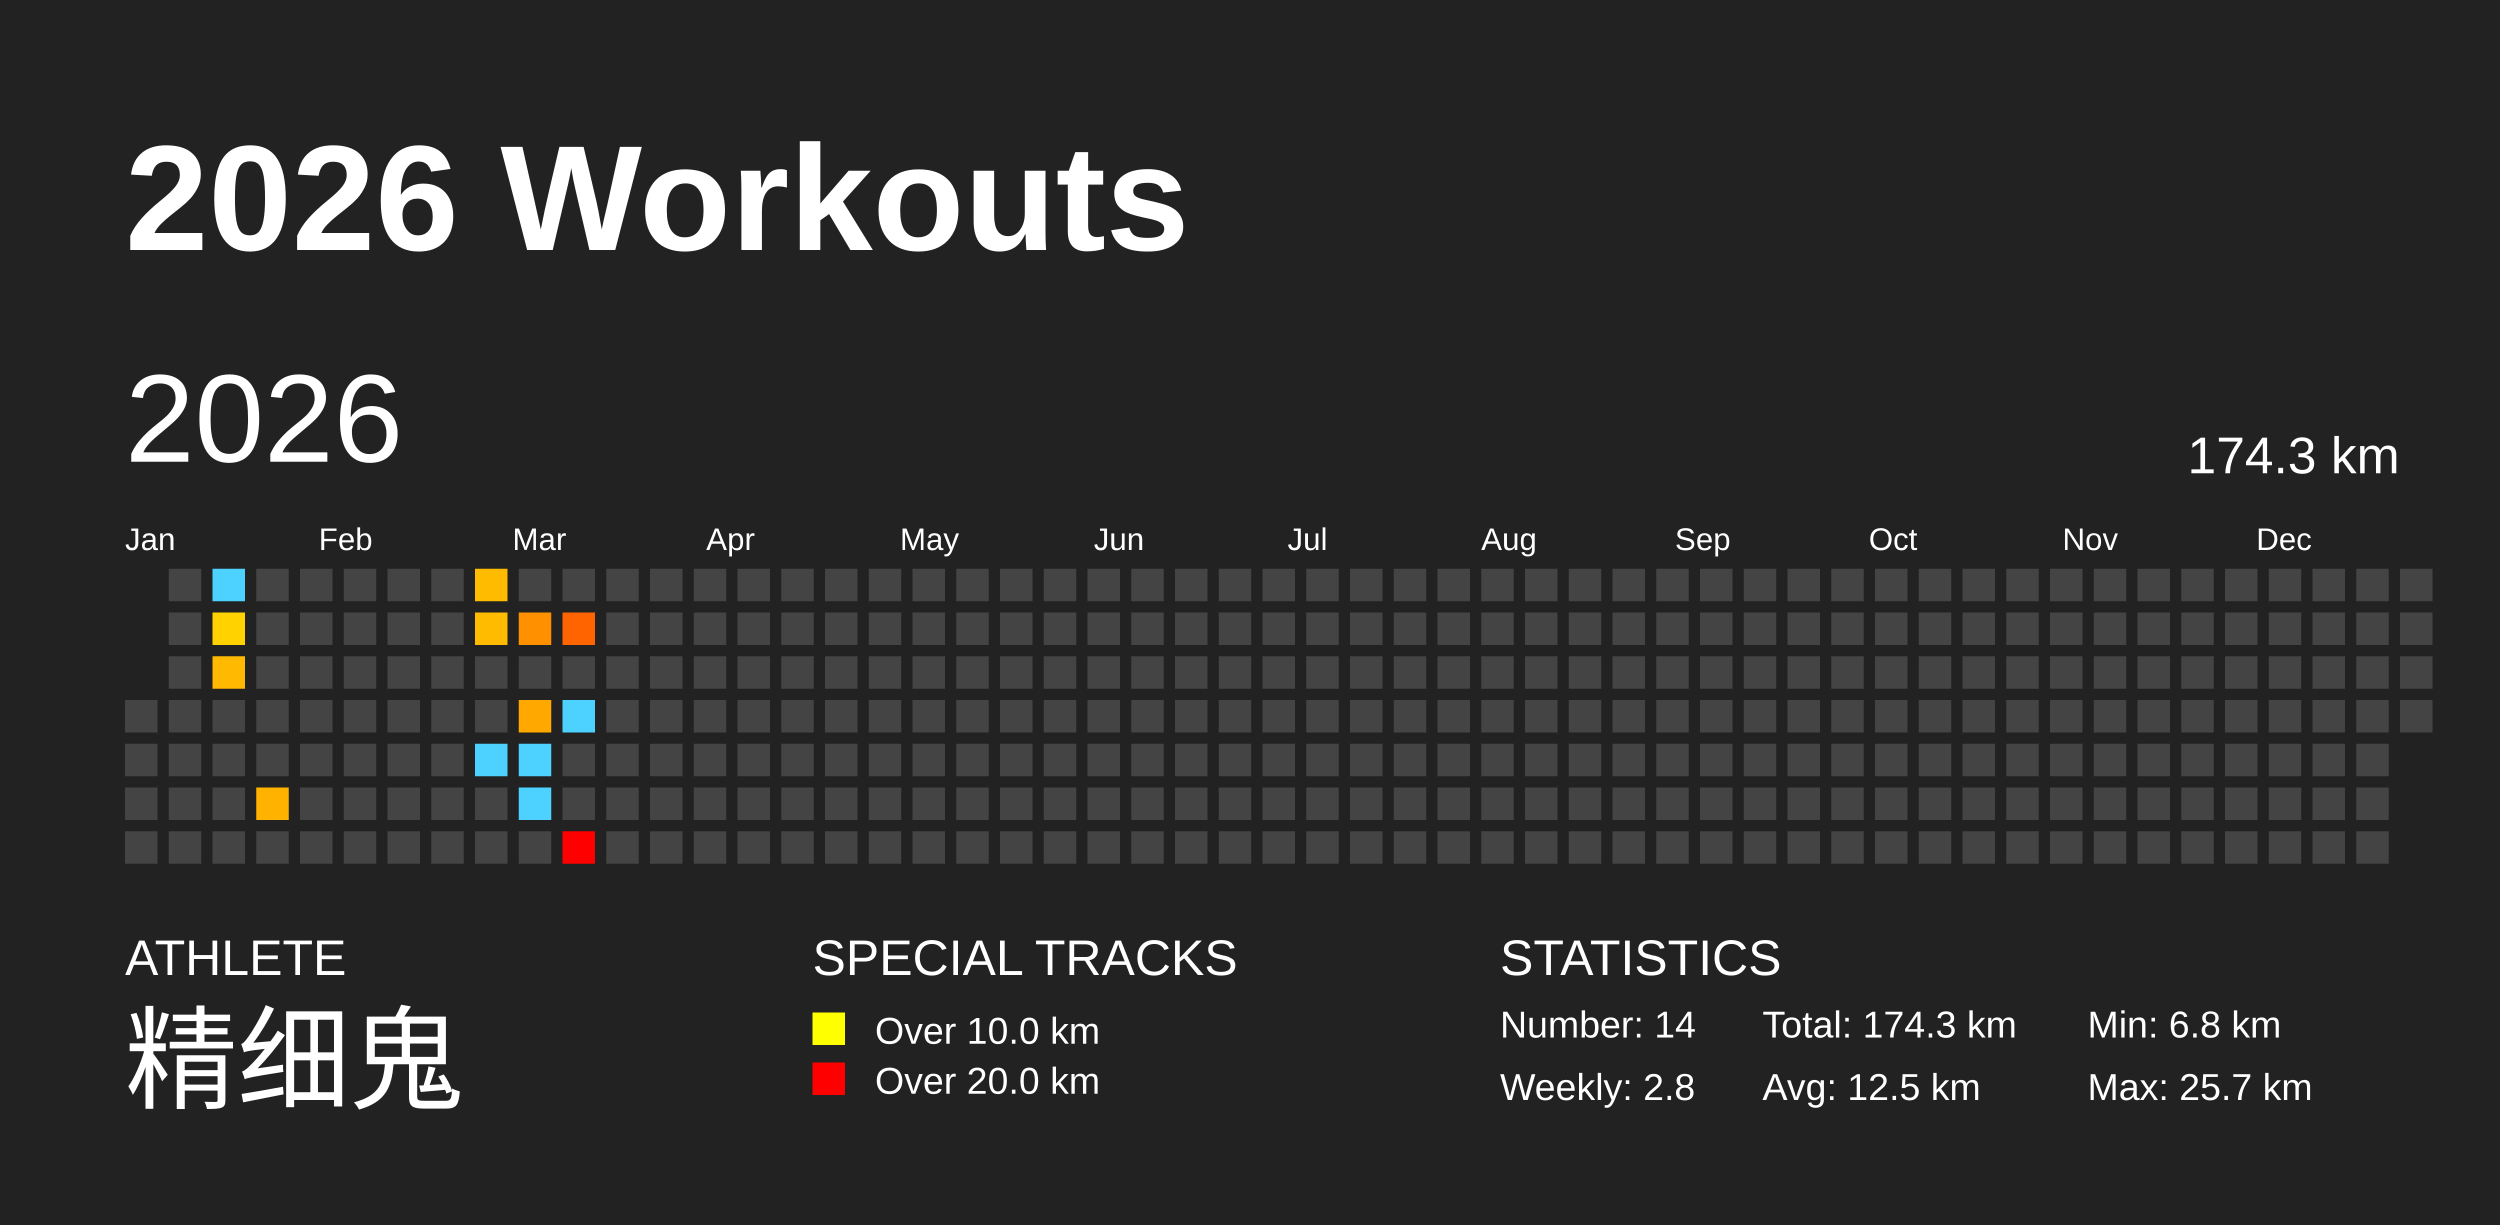
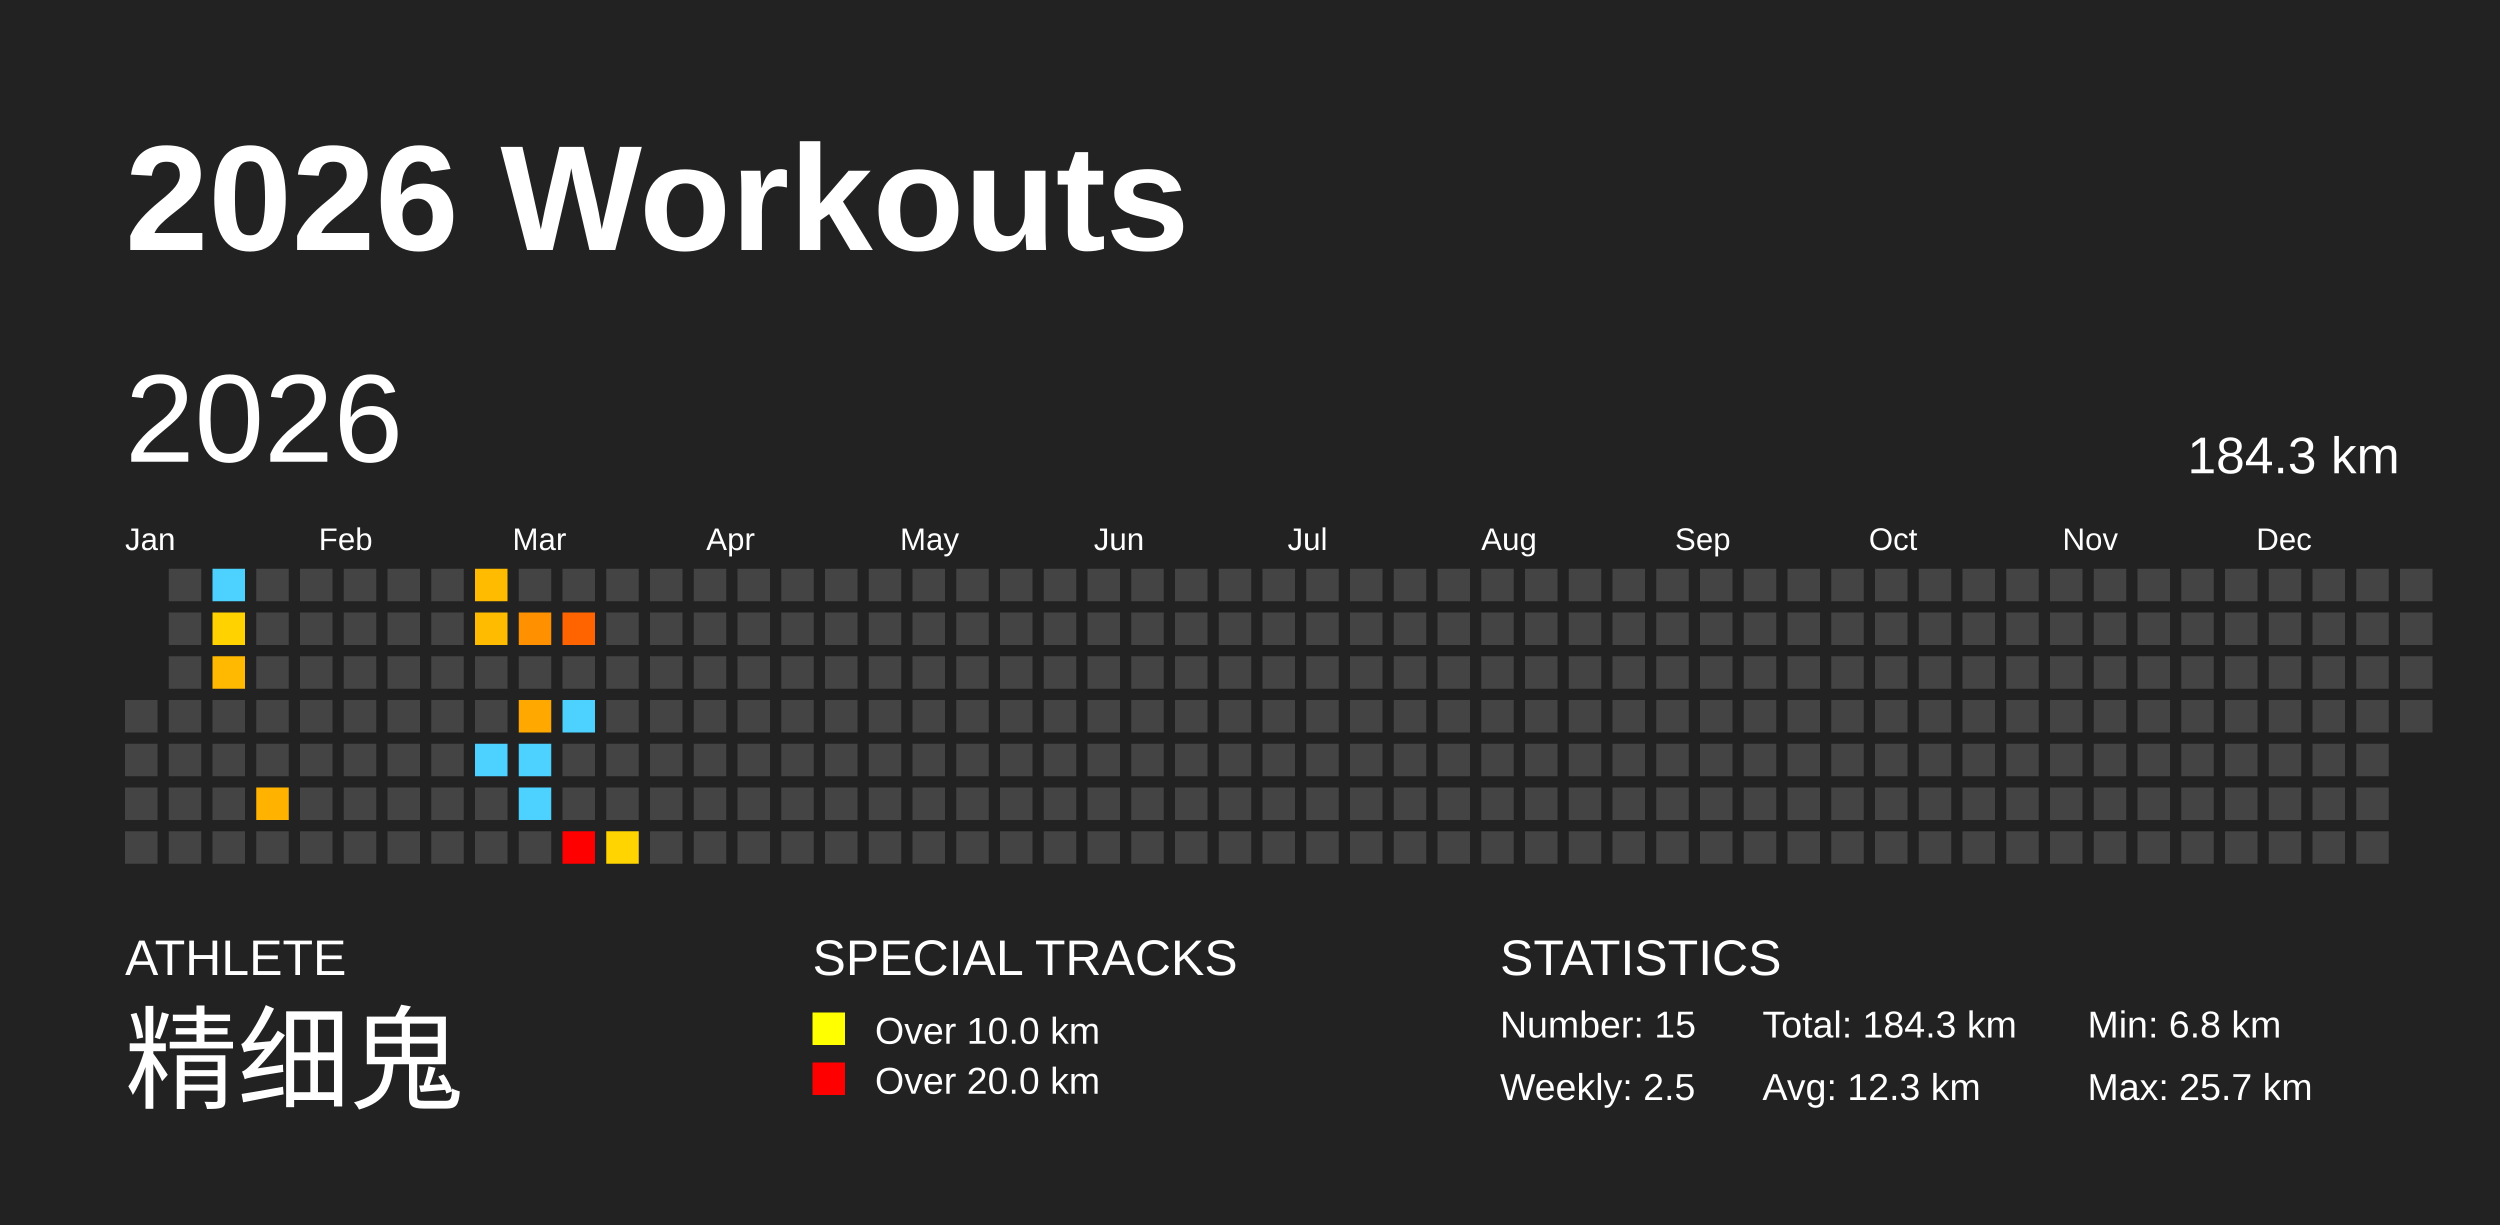
<svg xmlns="http://www.w3.org/2000/svg" baseProfile="full" height="98mm" version="1.1" viewBox="0,0,200,98" width="200mm">
  <defs />
  <rect fill="#222222" height="98" width="200" x="0" y="0" />
  <text fill="#FFFFFF" style="font-size:12px; font-family:Arial; font-weight:bold;" x="10" y="20">2026 Workouts</text>
  <text fill="#FFFFFF" style="font-size:4px; font-family:Arial" x="10" y="78">ATHLETE</text>
  <text fill="#FFFFFF" style="font-size:9px; font-family:Arial" x="10" y="88">精细鬼</text>
  <text fill="#FFFFFF" style="font-size:4px; font-family:Arial" x="65" y="78">SPECIAL TRACKS</text>
  <rect fill="yellow" height="2.6" width="2.6" x="65" y="81" />
  <text fill="#FFFFFF" style="font-size:3px; font-family:Arial" x="70" y="83.5">Over 10.0 km</text>
  <rect fill="red" height="2.6" width="2.6" x="65" y="85" />
  <text fill="#FFFFFF" style="font-size:3px; font-family:Arial" x="70" y="87.5">Over 20.0 km</text>
  <text fill="#FFFFFF" style="font-size:4px; font-family:Arial" x="120" y="78">STATISTICS</text>
-   <text fill="#FFFFFF" style="font-size:3px; font-family:Arial" x="120" y="83">Number: 14</text>
-   <text fill="#FFFFFF" style="font-size:3px; font-family:Arial" x="120" y="88">Weekly: 2.8</text>
-   <text fill="#FFFFFF" style="font-size:3px; font-family:Arial" x="141" y="83">Total: 174.3 km</text>
-   <text fill="#FFFFFF" style="font-size:3px; font-family:Arial" x="141" y="88">Avg: 12.5 km</text>
+   <text fill="#FFFFFF" style="font-size:3px; font-family:Arial" x="120" y="83">Number: 15</text>
+   <text fill="#FFFFFF" style="font-size:3px; font-family:Arial" x="120" y="88">Weekly: 2.5</text>
+   <text fill="#FFFFFF" style="font-size:3px; font-family:Arial" x="141" y="83">Total: 184.3 km</text>
+   <text fill="#FFFFFF" style="font-size:3px; font-family:Arial" x="141" y="88">Avg: 12.3 km</text>
  <text fill="#FFFFFF" style="font-size:3px; font-family:Arial" x="167" y="83">Min: 6.8 km</text>
  <text fill="#FFFFFF" style="font-size:3px; font-family:Arial" x="167" y="88">Max: 25.7 km</text>
  <text dominant-baseline="hanging" fill="#FFFFFF" style="font-size:10.0px; font-family:Arial;" x="10" y="30">2026</text>
-   <text dominant-baseline="hanging" fill="#FFFFFF" style="font-size:4.125px; font-family:Arial;" x="175" y="35">174.3 km</text>
+   <text dominant-baseline="hanging" fill="#FFFFFF" style="font-size:4.125px; font-family:Arial;" x="175" y="35">184.3 km</text>
  <text fill="#FFFFFF" style="font-size:2.5px; font-family:Arial" x="10.0" y="44">Jan</text>
  <text fill="#FFFFFF" style="font-size:2.5px; font-family:Arial" x="25.5" y="44">Feb</text>
  <text fill="#FFFFFF" style="font-size:2.5px; font-family:Arial" x="41.0" y="44">Mar</text>
  <text fill="#FFFFFF" style="font-size:2.5px; font-family:Arial" x="56.5" y="44">Apr</text>
  <text fill="#FFFFFF" style="font-size:2.5px; font-family:Arial" x="72.0" y="44">May</text>
  <text fill="#FFFFFF" style="font-size:2.5px; font-family:Arial" x="87.5" y="44">Jun</text>
  <text fill="#FFFFFF" style="font-size:2.5px; font-family:Arial" x="103.0" y="44">Jul</text>
  <text fill="#FFFFFF" style="font-size:2.5px; font-family:Arial" x="118.5" y="44">Aug</text>
  <text fill="#FFFFFF" style="font-size:2.5px; font-family:Arial" x="134.0" y="44">Sep</text>
  <text fill="#FFFFFF" style="font-size:2.5px; font-family:Arial" x="149.5" y="44">Oct</text>
  <text fill="#FFFFFF" style="font-size:2.5px; font-family:Arial" x="165.0" y="44">Nov</text>
  <text fill="#FFFFFF" style="font-size:2.5px; font-family:Arial" x="180.5" y="44">Dec</text>
  <rect fill="#444444" height="2.6" width="2.6" x="10.0" y="56.0" />
  <rect fill="#444444" height="2.6" width="2.6" x="10.0" y="59.5" />
  <rect fill="#444444" height="2.6" width="2.6" x="10.0" y="63.0" />
  <rect fill="#444444" height="2.6" width="2.6" x="10.0" y="66.5" />
  <rect fill="#444444" height="2.6" width="2.6" x="13.5" y="45.5" />
  <rect fill="#444444" height="2.6" width="2.6" x="13.5" y="49.0" />
  <rect fill="#444444" height="2.6" width="2.6" x="13.5" y="52.5" />
  <rect fill="#444444" height="2.6" width="2.6" x="13.5" y="56.0" />
  <rect fill="#444444" height="2.6" width="2.6" x="13.5" y="59.5" />
  <rect fill="#444444" height="2.6" width="2.6" x="13.5" y="63.0" />
  <rect fill="#444444" height="2.6" width="2.6" x="13.5" y="66.5" />
  <rect fill="#4dd2ff" height="2.6" width="2.6" x="17.0" y="45.5" />
  <rect fill="#ffd200" height="2.6" width="2.6" x="17.0" y="49.0" />
  <rect fill="#ffb900" height="2.6" width="2.6" x="17.0" y="52.5" />
  <rect fill="#444444" height="2.6" width="2.6" x="17.0" y="56.0" />
  <rect fill="#444444" height="2.6" width="2.6" x="17.0" y="59.5" />
  <rect fill="#444444" height="2.6" width="2.6" x="17.0" y="63.0" />
  <rect fill="#444444" height="2.6" width="2.6" x="17.0" y="66.5" />
  <rect fill="#444444" height="2.6" width="2.6" x="20.5" y="45.5" />
  <rect fill="#444444" height="2.6" width="2.6" x="20.5" y="49.0" />
  <rect fill="#444444" height="2.6" width="2.6" x="20.5" y="52.5" />
  <rect fill="#444444" height="2.6" width="2.6" x="20.5" y="56.0" />
  <rect fill="#444444" height="2.6" width="2.6" x="20.5" y="59.5" />
  <rect fill="#ffb300" height="2.6" width="2.6" x="20.5" y="63.0" />
  <rect fill="#444444" height="2.6" width="2.6" x="20.5" y="66.5" />
  <rect fill="#444444" height="2.6" width="2.6" x="24.0" y="45.5" />
  <rect fill="#444444" height="2.6" width="2.6" x="24.0" y="49.0" />
  <rect fill="#444444" height="2.6" width="2.6" x="24.0" y="52.5" />
  <rect fill="#444444" height="2.6" width="2.6" x="24.0" y="56.0" />
  <rect fill="#444444" height="2.6" width="2.6" x="24.0" y="59.5" />
  <rect fill="#444444" height="2.6" width="2.6" x="24.0" y="63.0" />
  <rect fill="#444444" height="2.6" width="2.6" x="24.0" y="66.5" />
  <rect fill="#444444" height="2.6" width="2.6" x="27.5" y="45.5" />
  <rect fill="#444444" height="2.6" width="2.6" x="27.5" y="49.0" />
  <rect fill="#444444" height="2.6" width="2.6" x="27.5" y="52.5" />
  <rect fill="#444444" height="2.6" width="2.6" x="27.5" y="56.0" />
  <rect fill="#444444" height="2.6" width="2.6" x="27.5" y="59.5" />
  <rect fill="#444444" height="2.6" width="2.6" x="27.5" y="63.0" />
  <rect fill="#444444" height="2.6" width="2.6" x="27.5" y="66.5" />
  <rect fill="#444444" height="2.6" width="2.6" x="31.0" y="45.5" />
  <rect fill="#444444" height="2.6" width="2.6" x="31.0" y="49.0" />
  <rect fill="#444444" height="2.6" width="2.6" x="31.0" y="52.5" />
  <rect fill="#444444" height="2.6" width="2.6" x="31.0" y="56.0" />
  <rect fill="#444444" height="2.6" width="2.6" x="31.0" y="59.5" />
  <rect fill="#444444" height="2.6" width="2.6" x="31.0" y="63.0" />
  <rect fill="#444444" height="2.6" width="2.6" x="31.0" y="66.5" />
  <rect fill="#444444" height="2.6" width="2.6" x="34.5" y="45.5" />
  <rect fill="#444444" height="2.6" width="2.6" x="34.5" y="49.0" />
  <rect fill="#444444" height="2.6" width="2.6" x="34.5" y="52.5" />
  <rect fill="#444444" height="2.6" width="2.6" x="34.5" y="56.0" />
  <rect fill="#444444" height="2.6" width="2.6" x="34.5" y="59.5" />
  <rect fill="#444444" height="2.6" width="2.6" x="34.5" y="63.0" />
  <rect fill="#444444" height="2.6" width="2.6" x="34.5" y="66.5" />
  <rect fill="#ffbb00" height="2.6" width="2.6" x="38.0" y="45.5" />
  <rect fill="#ffbb00" height="2.6" width="2.6" x="38.0" y="49.0" />
  <rect fill="#444444" height="2.6" width="2.6" x="38.0" y="52.5" />
  <rect fill="#444444" height="2.6" width="2.6" x="38.0" y="56.0" />
  <rect fill="#4dd2ff" height="2.6" width="2.6" x="38.0" y="59.5" />
  <rect fill="#444444" height="2.6" width="2.6" x="38.0" y="63.0" />
  <rect fill="#444444" height="2.6" width="2.6" x="38.0" y="66.5" />
  <rect fill="#444444" height="2.6" width="2.6" x="41.5" y="45.5" />
  <rect fill="#ff9100" height="2.6" width="2.6" x="41.5" y="49.0" />
  <rect fill="#444444" height="2.6" width="2.6" x="41.5" y="52.5" />
  <rect fill="#ffa900" height="2.6" width="2.6" x="41.5" y="56.0" />
  <rect fill="#4dd2ff" height="2.6" width="2.6" x="41.5" y="59.5" />
  <rect fill="#4dd2ff" height="2.6" width="2.6" x="41.5" y="63.0" />
  <rect fill="#444444" height="2.6" width="2.6" x="41.5" y="66.5" />
  <rect fill="#444444" height="2.6" width="2.6" x="45.0" y="45.5" />
  <rect fill="#ff6400" height="2.6" width="2.6" x="45.0" y="49.0" />
  <rect fill="#444444" height="2.6" width="2.6" x="45.0" y="52.5" />
  <rect fill="#4dd2ff" height="2.6" width="2.6" x="45.0" y="56.0" />
  <rect fill="#444444" height="2.6" width="2.6" x="45.0" y="59.5" />
  <rect fill="#444444" height="2.6" width="2.6" x="45.0" y="63.0" />
  <rect fill="red" height="2.6" width="2.6" x="45.0" y="66.5" />
  <rect fill="#444444" height="2.6" width="2.6" x="48.5" y="45.5" />
  <rect fill="#444444" height="2.6" width="2.6" x="48.5" y="49.0" />
  <rect fill="#444444" height="2.6" width="2.6" x="48.5" y="52.5" />
  <rect fill="#444444" height="2.6" width="2.6" x="48.5" y="56.0" />
  <rect fill="#444444" height="2.6" width="2.6" x="48.5" y="59.5" />
  <rect fill="#444444" height="2.6" width="2.6" x="48.5" y="63.0" />
-   <rect fill="#444444" height="2.6" width="2.6" x="48.5" y="66.5" />
+   <rect fill="#ffd400" height="2.6" width="2.6" x="48.5" y="66.5" />
  <rect fill="#444444" height="2.6" width="2.6" x="52.0" y="45.5" />
  <rect fill="#444444" height="2.6" width="2.6" x="52.0" y="49.0" />
  <rect fill="#444444" height="2.6" width="2.6" x="52.0" y="52.5" />
  <rect fill="#444444" height="2.6" width="2.6" x="52.0" y="56.0" />
  <rect fill="#444444" height="2.6" width="2.6" x="52.0" y="59.5" />
  <rect fill="#444444" height="2.6" width="2.6" x="52.0" y="63.0" />
  <rect fill="#444444" height="2.6" width="2.6" x="52.0" y="66.5" />
  <rect fill="#444444" height="2.6" width="2.6" x="55.5" y="45.5" />
  <rect fill="#444444" height="2.6" width="2.6" x="55.5" y="49.0" />
  <rect fill="#444444" height="2.6" width="2.6" x="55.5" y="52.5" />
  <rect fill="#444444" height="2.6" width="2.6" x="55.5" y="56.0" />
  <rect fill="#444444" height="2.6" width="2.6" x="55.5" y="59.5" />
  <rect fill="#444444" height="2.6" width="2.6" x="55.5" y="63.0" />
  <rect fill="#444444" height="2.6" width="2.6" x="55.5" y="66.5" />
  <rect fill="#444444" height="2.6" width="2.6" x="59.0" y="45.5" />
  <rect fill="#444444" height="2.6" width="2.6" x="59.0" y="49.0" />
  <rect fill="#444444" height="2.6" width="2.6" x="59.0" y="52.5" />
  <rect fill="#444444" height="2.6" width="2.6" x="59.0" y="56.0" />
  <rect fill="#444444" height="2.6" width="2.6" x="59.0" y="59.5" />
  <rect fill="#444444" height="2.6" width="2.6" x="59.0" y="63.0" />
  <rect fill="#444444" height="2.6" width="2.6" x="59.0" y="66.5" />
  <rect fill="#444444" height="2.6" width="2.6" x="62.5" y="45.5" />
  <rect fill="#444444" height="2.6" width="2.6" x="62.5" y="49.0" />
  <rect fill="#444444" height="2.6" width="2.6" x="62.5" y="52.5" />
  <rect fill="#444444" height="2.6" width="2.6" x="62.5" y="56.0" />
  <rect fill="#444444" height="2.6" width="2.6" x="62.5" y="59.5" />
  <rect fill="#444444" height="2.6" width="2.6" x="62.5" y="63.0" />
  <rect fill="#444444" height="2.6" width="2.6" x="62.5" y="66.5" />
  <rect fill="#444444" height="2.6" width="2.6" x="66.0" y="45.5" />
  <rect fill="#444444" height="2.6" width="2.6" x="66.0" y="49.0" />
  <rect fill="#444444" height="2.6" width="2.6" x="66.0" y="52.5" />
  <rect fill="#444444" height="2.6" width="2.6" x="66.0" y="56.0" />
  <rect fill="#444444" height="2.6" width="2.6" x="66.0" y="59.5" />
  <rect fill="#444444" height="2.6" width="2.6" x="66.0" y="63.0" />
  <rect fill="#444444" height="2.6" width="2.6" x="66.0" y="66.5" />
  <rect fill="#444444" height="2.6" width="2.6" x="69.5" y="45.5" />
  <rect fill="#444444" height="2.6" width="2.6" x="69.5" y="49.0" />
  <rect fill="#444444" height="2.6" width="2.6" x="69.5" y="52.5" />
  <rect fill="#444444" height="2.6" width="2.6" x="69.5" y="56.0" />
  <rect fill="#444444" height="2.6" width="2.6" x="69.5" y="59.5" />
  <rect fill="#444444" height="2.6" width="2.6" x="69.5" y="63.0" />
  <rect fill="#444444" height="2.6" width="2.6" x="69.5" y="66.5" />
  <rect fill="#444444" height="2.6" width="2.6" x="73.0" y="45.5" />
  <rect fill="#444444" height="2.6" width="2.6" x="73.0" y="49.0" />
  <rect fill="#444444" height="2.6" width="2.6" x="73.0" y="52.5" />
  <rect fill="#444444" height="2.6" width="2.6" x="73.0" y="56.0" />
  <rect fill="#444444" height="2.6" width="2.6" x="73.0" y="59.5" />
  <rect fill="#444444" height="2.6" width="2.6" x="73.0" y="63.0" />
  <rect fill="#444444" height="2.6" width="2.6" x="73.0" y="66.5" />
  <rect fill="#444444" height="2.6" width="2.6" x="76.5" y="45.5" />
  <rect fill="#444444" height="2.6" width="2.6" x="76.5" y="49.0" />
  <rect fill="#444444" height="2.6" width="2.6" x="76.5" y="52.5" />
  <rect fill="#444444" height="2.6" width="2.6" x="76.5" y="56.0" />
  <rect fill="#444444" height="2.6" width="2.6" x="76.5" y="59.5" />
  <rect fill="#444444" height="2.6" width="2.6" x="76.5" y="63.0" />
  <rect fill="#444444" height="2.6" width="2.6" x="76.5" y="66.5" />
  <rect fill="#444444" height="2.6" width="2.6" x="80.0" y="45.5" />
  <rect fill="#444444" height="2.6" width="2.6" x="80.0" y="49.0" />
  <rect fill="#444444" height="2.6" width="2.6" x="80.0" y="52.5" />
  <rect fill="#444444" height="2.6" width="2.6" x="80.0" y="56.0" />
  <rect fill="#444444" height="2.6" width="2.6" x="80.0" y="59.5" />
  <rect fill="#444444" height="2.6" width="2.6" x="80.0" y="63.0" />
  <rect fill="#444444" height="2.6" width="2.6" x="80.0" y="66.5" />
  <rect fill="#444444" height="2.6" width="2.6" x="83.5" y="45.5" />
  <rect fill="#444444" height="2.6" width="2.6" x="83.5" y="49.0" />
  <rect fill="#444444" height="2.6" width="2.6" x="83.5" y="52.5" />
  <rect fill="#444444" height="2.6" width="2.6" x="83.5" y="56.0" />
  <rect fill="#444444" height="2.6" width="2.6" x="83.5" y="59.5" />
  <rect fill="#444444" height="2.6" width="2.6" x="83.5" y="63.0" />
  <rect fill="#444444" height="2.6" width="2.6" x="83.5" y="66.5" />
  <rect fill="#444444" height="2.6" width="2.6" x="87.0" y="45.5" />
  <rect fill="#444444" height="2.6" width="2.6" x="87.0" y="49.0" />
  <rect fill="#444444" height="2.6" width="2.6" x="87.0" y="52.5" />
  <rect fill="#444444" height="2.6" width="2.6" x="87.0" y="56.0" />
  <rect fill="#444444" height="2.6" width="2.6" x="87.0" y="59.5" />
  <rect fill="#444444" height="2.6" width="2.6" x="87.0" y="63.0" />
  <rect fill="#444444" height="2.6" width="2.6" x="87.0" y="66.5" />
  <rect fill="#444444" height="2.6" width="2.6" x="90.5" y="45.5" />
  <rect fill="#444444" height="2.6" width="2.6" x="90.5" y="49.0" />
  <rect fill="#444444" height="2.6" width="2.6" x="90.5" y="52.5" />
  <rect fill="#444444" height="2.6" width="2.6" x="90.5" y="56.0" />
  <rect fill="#444444" height="2.6" width="2.6" x="90.5" y="59.5" />
  <rect fill="#444444" height="2.6" width="2.6" x="90.5" y="63.0" />
  <rect fill="#444444" height="2.6" width="2.6" x="90.5" y="66.5" />
  <rect fill="#444444" height="2.6" width="2.6" x="94.0" y="45.5" />
  <rect fill="#444444" height="2.6" width="2.6" x="94.0" y="49.0" />
  <rect fill="#444444" height="2.6" width="2.6" x="94.0" y="52.5" />
  <rect fill="#444444" height="2.6" width="2.6" x="94.0" y="56.0" />
  <rect fill="#444444" height="2.6" width="2.6" x="94.0" y="59.5" />
  <rect fill="#444444" height="2.6" width="2.6" x="94.0" y="63.0" />
  <rect fill="#444444" height="2.6" width="2.6" x="94.0" y="66.5" />
  <rect fill="#444444" height="2.6" width="2.6" x="97.5" y="45.5" />
  <rect fill="#444444" height="2.6" width="2.6" x="97.5" y="49.0" />
  <rect fill="#444444" height="2.6" width="2.6" x="97.5" y="52.5" />
  <rect fill="#444444" height="2.6" width="2.6" x="97.5" y="56.0" />
  <rect fill="#444444" height="2.6" width="2.6" x="97.5" y="59.5" />
  <rect fill="#444444" height="2.6" width="2.6" x="97.5" y="63.0" />
  <rect fill="#444444" height="2.6" width="2.6" x="97.5" y="66.5" />
  <rect fill="#444444" height="2.6" width="2.6" x="101.0" y="45.5" />
  <rect fill="#444444" height="2.6" width="2.6" x="101.0" y="49.0" />
  <rect fill="#444444" height="2.6" width="2.6" x="101.0" y="52.5" />
  <rect fill="#444444" height="2.6" width="2.6" x="101.0" y="56.0" />
  <rect fill="#444444" height="2.6" width="2.6" x="101.0" y="59.5" />
  <rect fill="#444444" height="2.6" width="2.6" x="101.0" y="63.0" />
  <rect fill="#444444" height="2.6" width="2.6" x="101.0" y="66.5" />
  <rect fill="#444444" height="2.6" width="2.6" x="104.5" y="45.5" />
  <rect fill="#444444" height="2.6" width="2.6" x="104.5" y="49.0" />
  <rect fill="#444444" height="2.6" width="2.6" x="104.5" y="52.5" />
  <rect fill="#444444" height="2.6" width="2.6" x="104.5" y="56.0" />
  <rect fill="#444444" height="2.6" width="2.6" x="104.5" y="59.5" />
  <rect fill="#444444" height="2.6" width="2.6" x="104.5" y="63.0" />
  <rect fill="#444444" height="2.6" width="2.6" x="104.5" y="66.5" />
  <rect fill="#444444" height="2.6" width="2.6" x="108.0" y="45.5" />
  <rect fill="#444444" height="2.6" width="2.6" x="108.0" y="49.0" />
  <rect fill="#444444" height="2.6" width="2.6" x="108.0" y="52.5" />
  <rect fill="#444444" height="2.6" width="2.6" x="108.0" y="56.0" />
  <rect fill="#444444" height="2.6" width="2.6" x="108.0" y="59.5" />
  <rect fill="#444444" height="2.6" width="2.6" x="108.0" y="63.0" />
  <rect fill="#444444" height="2.6" width="2.6" x="108.0" y="66.5" />
  <rect fill="#444444" height="2.6" width="2.6" x="111.5" y="45.5" />
  <rect fill="#444444" height="2.6" width="2.6" x="111.5" y="49.0" />
  <rect fill="#444444" height="2.6" width="2.6" x="111.5" y="52.5" />
  <rect fill="#444444" height="2.6" width="2.6" x="111.5" y="56.0" />
  <rect fill="#444444" height="2.6" width="2.6" x="111.5" y="59.5" />
  <rect fill="#444444" height="2.6" width="2.6" x="111.5" y="63.0" />
  <rect fill="#444444" height="2.6" width="2.6" x="111.5" y="66.5" />
  <rect fill="#444444" height="2.6" width="2.6" x="115.0" y="45.5" />
  <rect fill="#444444" height="2.6" width="2.6" x="115.0" y="49.0" />
  <rect fill="#444444" height="2.6" width="2.6" x="115.0" y="52.5" />
  <rect fill="#444444" height="2.6" width="2.6" x="115.0" y="56.0" />
  <rect fill="#444444" height="2.6" width="2.6" x="115.0" y="59.5" />
  <rect fill="#444444" height="2.6" width="2.6" x="115.0" y="63.0" />
  <rect fill="#444444" height="2.6" width="2.6" x="115.0" y="66.5" />
  <rect fill="#444444" height="2.6" width="2.6" x="118.5" y="45.5" />
  <rect fill="#444444" height="2.6" width="2.6" x="118.5" y="49.0" />
  <rect fill="#444444" height="2.6" width="2.6" x="118.5" y="52.5" />
  <rect fill="#444444" height="2.6" width="2.6" x="118.5" y="56.0" />
  <rect fill="#444444" height="2.6" width="2.6" x="118.5" y="59.5" />
  <rect fill="#444444" height="2.6" width="2.6" x="118.5" y="63.0" />
  <rect fill="#444444" height="2.6" width="2.6" x="118.5" y="66.5" />
  <rect fill="#444444" height="2.6" width="2.6" x="122.0" y="45.5" />
  <rect fill="#444444" height="2.6" width="2.6" x="122.0" y="49.0" />
  <rect fill="#444444" height="2.6" width="2.6" x="122.0" y="52.5" />
  <rect fill="#444444" height="2.6" width="2.6" x="122.0" y="56.0" />
  <rect fill="#444444" height="2.6" width="2.6" x="122.0" y="59.5" />
  <rect fill="#444444" height="2.6" width="2.6" x="122.0" y="63.0" />
  <rect fill="#444444" height="2.6" width="2.6" x="122.0" y="66.5" />
  <rect fill="#444444" height="2.6" width="2.6" x="125.5" y="45.5" />
  <rect fill="#444444" height="2.6" width="2.6" x="125.5" y="49.0" />
  <rect fill="#444444" height="2.6" width="2.6" x="125.5" y="52.5" />
  <rect fill="#444444" height="2.6" width="2.6" x="125.5" y="56.0" />
  <rect fill="#444444" height="2.6" width="2.6" x="125.5" y="59.5" />
  <rect fill="#444444" height="2.6" width="2.6" x="125.5" y="63.0" />
  <rect fill="#444444" height="2.6" width="2.6" x="125.5" y="66.5" />
  <rect fill="#444444" height="2.6" width="2.6" x="129.0" y="45.5" />
  <rect fill="#444444" height="2.6" width="2.6" x="129.0" y="49.0" />
  <rect fill="#444444" height="2.6" width="2.6" x="129.0" y="52.5" />
  <rect fill="#444444" height="2.6" width="2.6" x="129.0" y="56.0" />
  <rect fill="#444444" height="2.6" width="2.6" x="129.0" y="59.5" />
  <rect fill="#444444" height="2.6" width="2.6" x="129.0" y="63.0" />
  <rect fill="#444444" height="2.6" width="2.6" x="129.0" y="66.5" />
  <rect fill="#444444" height="2.6" width="2.6" x="132.5" y="45.5" />
  <rect fill="#444444" height="2.6" width="2.6" x="132.5" y="49.0" />
  <rect fill="#444444" height="2.6" width="2.6" x="132.5" y="52.5" />
  <rect fill="#444444" height="2.6" width="2.6" x="132.5" y="56.0" />
  <rect fill="#444444" height="2.6" width="2.6" x="132.5" y="59.5" />
  <rect fill="#444444" height="2.6" width="2.6" x="132.5" y="63.0" />
  <rect fill="#444444" height="2.6" width="2.6" x="132.5" y="66.5" />
  <rect fill="#444444" height="2.6" width="2.6" x="136.0" y="45.5" />
  <rect fill="#444444" height="2.6" width="2.6" x="136.0" y="49.0" />
  <rect fill="#444444" height="2.6" width="2.6" x="136.0" y="52.5" />
  <rect fill="#444444" height="2.6" width="2.6" x="136.0" y="56.0" />
  <rect fill="#444444" height="2.6" width="2.6" x="136.0" y="59.5" />
  <rect fill="#444444" height="2.6" width="2.6" x="136.0" y="63.0" />
  <rect fill="#444444" height="2.6" width="2.6" x="136.0" y="66.5" />
  <rect fill="#444444" height="2.6" width="2.6" x="139.5" y="45.5" />
  <rect fill="#444444" height="2.6" width="2.6" x="139.5" y="49.0" />
  <rect fill="#444444" height="2.6" width="2.6" x="139.5" y="52.5" />
  <rect fill="#444444" height="2.6" width="2.6" x="139.5" y="56.0" />
  <rect fill="#444444" height="2.6" width="2.6" x="139.5" y="59.5" />
  <rect fill="#444444" height="2.6" width="2.6" x="139.5" y="63.0" />
  <rect fill="#444444" height="2.6" width="2.6" x="139.5" y="66.5" />
  <rect fill="#444444" height="2.6" width="2.6" x="143.0" y="45.5" />
  <rect fill="#444444" height="2.6" width="2.6" x="143.0" y="49.0" />
  <rect fill="#444444" height="2.6" width="2.6" x="143.0" y="52.5" />
  <rect fill="#444444" height="2.6" width="2.6" x="143.0" y="56.0" />
  <rect fill="#444444" height="2.6" width="2.6" x="143.0" y="59.5" />
  <rect fill="#444444" height="2.6" width="2.6" x="143.0" y="63.0" />
  <rect fill="#444444" height="2.6" width="2.6" x="143.0" y="66.5" />
  <rect fill="#444444" height="2.6" width="2.6" x="146.5" y="45.5" />
  <rect fill="#444444" height="2.6" width="2.6" x="146.5" y="49.0" />
  <rect fill="#444444" height="2.6" width="2.6" x="146.5" y="52.5" />
  <rect fill="#444444" height="2.6" width="2.6" x="146.5" y="56.0" />
  <rect fill="#444444" height="2.6" width="2.6" x="146.5" y="59.5" />
  <rect fill="#444444" height="2.6" width="2.6" x="146.5" y="63.0" />
  <rect fill="#444444" height="2.6" width="2.6" x="146.5" y="66.5" />
  <rect fill="#444444" height="2.6" width="2.6" x="150.0" y="45.5" />
  <rect fill="#444444" height="2.6" width="2.6" x="150.0" y="49.0" />
  <rect fill="#444444" height="2.6" width="2.6" x="150.0" y="52.5" />
  <rect fill="#444444" height="2.6" width="2.6" x="150.0" y="56.0" />
  <rect fill="#444444" height="2.6" width="2.6" x="150.0" y="59.5" />
  <rect fill="#444444" height="2.6" width="2.6" x="150.0" y="63.0" />
  <rect fill="#444444" height="2.6" width="2.6" x="150.0" y="66.5" />
  <rect fill="#444444" height="2.6" width="2.6" x="153.5" y="45.5" />
  <rect fill="#444444" height="2.6" width="2.6" x="153.5" y="49.0" />
  <rect fill="#444444" height="2.6" width="2.6" x="153.5" y="52.5" />
  <rect fill="#444444" height="2.6" width="2.6" x="153.5" y="56.0" />
  <rect fill="#444444" height="2.6" width="2.6" x="153.5" y="59.5" />
  <rect fill="#444444" height="2.6" width="2.6" x="153.5" y="63.0" />
  <rect fill="#444444" height="2.6" width="2.6" x="153.5" y="66.5" />
  <rect fill="#444444" height="2.6" width="2.6" x="157.0" y="45.5" />
  <rect fill="#444444" height="2.6" width="2.6" x="157.0" y="49.0" />
  <rect fill="#444444" height="2.6" width="2.6" x="157.0" y="52.5" />
  <rect fill="#444444" height="2.6" width="2.6" x="157.0" y="56.0" />
  <rect fill="#444444" height="2.6" width="2.6" x="157.0" y="59.5" />
  <rect fill="#444444" height="2.6" width="2.6" x="157.0" y="63.0" />
  <rect fill="#444444" height="2.6" width="2.6" x="157.0" y="66.5" />
  <rect fill="#444444" height="2.6" width="2.6" x="160.5" y="45.5" />
  <rect fill="#444444" height="2.6" width="2.6" x="160.5" y="49.0" />
  <rect fill="#444444" height="2.6" width="2.6" x="160.5" y="52.5" />
  <rect fill="#444444" height="2.6" width="2.6" x="160.5" y="56.0" />
  <rect fill="#444444" height="2.6" width="2.6" x="160.5" y="59.5" />
  <rect fill="#444444" height="2.6" width="2.6" x="160.5" y="63.0" />
  <rect fill="#444444" height="2.6" width="2.6" x="160.5" y="66.5" />
  <rect fill="#444444" height="2.6" width="2.6" x="164.0" y="45.5" />
  <rect fill="#444444" height="2.6" width="2.6" x="164.0" y="49.0" />
  <rect fill="#444444" height="2.6" width="2.6" x="164.0" y="52.5" />
  <rect fill="#444444" height="2.6" width="2.6" x="164.0" y="56.0" />
  <rect fill="#444444" height="2.6" width="2.6" x="164.0" y="59.5" />
  <rect fill="#444444" height="2.6" width="2.6" x="164.0" y="63.0" />
  <rect fill="#444444" height="2.6" width="2.6" x="164.0" y="66.5" />
  <rect fill="#444444" height="2.6" width="2.6" x="167.5" y="45.5" />
  <rect fill="#444444" height="2.6" width="2.6" x="167.5" y="49.0" />
  <rect fill="#444444" height="2.6" width="2.6" x="167.5" y="52.5" />
  <rect fill="#444444" height="2.6" width="2.6" x="167.5" y="56.0" />
  <rect fill="#444444" height="2.6" width="2.6" x="167.5" y="59.5" />
  <rect fill="#444444" height="2.6" width="2.6" x="167.5" y="63.0" />
  <rect fill="#444444" height="2.6" width="2.6" x="167.5" y="66.5" />
  <rect fill="#444444" height="2.6" width="2.6" x="171.0" y="45.5" />
  <rect fill="#444444" height="2.6" width="2.6" x="171.0" y="49.0" />
  <rect fill="#444444" height="2.6" width="2.6" x="171.0" y="52.5" />
  <rect fill="#444444" height="2.6" width="2.6" x="171.0" y="56.0" />
  <rect fill="#444444" height="2.6" width="2.6" x="171.0" y="59.5" />
  <rect fill="#444444" height="2.6" width="2.6" x="171.0" y="63.0" />
  <rect fill="#444444" height="2.6" width="2.6" x="171.0" y="66.5" />
  <rect fill="#444444" height="2.6" width="2.6" x="174.5" y="45.5" />
  <rect fill="#444444" height="2.6" width="2.6" x="174.5" y="49.0" />
  <rect fill="#444444" height="2.6" width="2.6" x="174.5" y="52.5" />
  <rect fill="#444444" height="2.6" width="2.6" x="174.5" y="56.0" />
  <rect fill="#444444" height="2.6" width="2.6" x="174.5" y="59.5" />
  <rect fill="#444444" height="2.6" width="2.6" x="174.5" y="63.0" />
  <rect fill="#444444" height="2.6" width="2.6" x="174.5" y="66.5" />
  <rect fill="#444444" height="2.6" width="2.6" x="178.0" y="45.5" />
  <rect fill="#444444" height="2.6" width="2.6" x="178.0" y="49.0" />
  <rect fill="#444444" height="2.6" width="2.6" x="178.0" y="52.5" />
  <rect fill="#444444" height="2.6" width="2.6" x="178.0" y="56.0" />
  <rect fill="#444444" height="2.6" width="2.6" x="178.0" y="59.5" />
  <rect fill="#444444" height="2.6" width="2.6" x="178.0" y="63.0" />
  <rect fill="#444444" height="2.6" width="2.6" x="178.0" y="66.5" />
  <rect fill="#444444" height="2.6" width="2.6" x="181.5" y="45.5" />
  <rect fill="#444444" height="2.6" width="2.6" x="181.5" y="49.0" />
  <rect fill="#444444" height="2.6" width="2.6" x="181.5" y="52.5" />
  <rect fill="#444444" height="2.6" width="2.6" x="181.5" y="56.0" />
  <rect fill="#444444" height="2.6" width="2.6" x="181.5" y="59.5" />
  <rect fill="#444444" height="2.6" width="2.6" x="181.5" y="63.0" />
  <rect fill="#444444" height="2.6" width="2.6" x="181.5" y="66.5" />
  <rect fill="#444444" height="2.6" width="2.6" x="185.0" y="45.5" />
  <rect fill="#444444" height="2.6" width="2.6" x="185.0" y="49.0" />
  <rect fill="#444444" height="2.6" width="2.6" x="185.0" y="52.5" />
  <rect fill="#444444" height="2.6" width="2.6" x="185.0" y="56.0" />
  <rect fill="#444444" height="2.6" width="2.6" x="185.0" y="59.5" />
  <rect fill="#444444" height="2.6" width="2.6" x="185.0" y="63.0" />
  <rect fill="#444444" height="2.6" width="2.6" x="185.0" y="66.5" />
  <rect fill="#444444" height="2.6" width="2.6" x="188.5" y="45.5" />
  <rect fill="#444444" height="2.6" width="2.6" x="188.5" y="49.0" />
  <rect fill="#444444" height="2.6" width="2.6" x="188.5" y="52.5" />
  <rect fill="#444444" height="2.6" width="2.6" x="188.5" y="56.0" />
  <rect fill="#444444" height="2.6" width="2.6" x="188.5" y="59.5" />
  <rect fill="#444444" height="2.6" width="2.6" x="188.5" y="63.0" />
  <rect fill="#444444" height="2.6" width="2.6" x="188.5" y="66.5" />
  <rect fill="#444444" height="2.6" width="2.6" x="192.0" y="45.5" />
  <rect fill="#444444" height="2.6" width="2.6" x="192.0" y="49.0" />
  <rect fill="#444444" height="2.6" width="2.6" x="192.0" y="52.5" />
  <rect fill="#444444" height="2.6" width="2.6" x="192.0" y="56.0" />
</svg>
